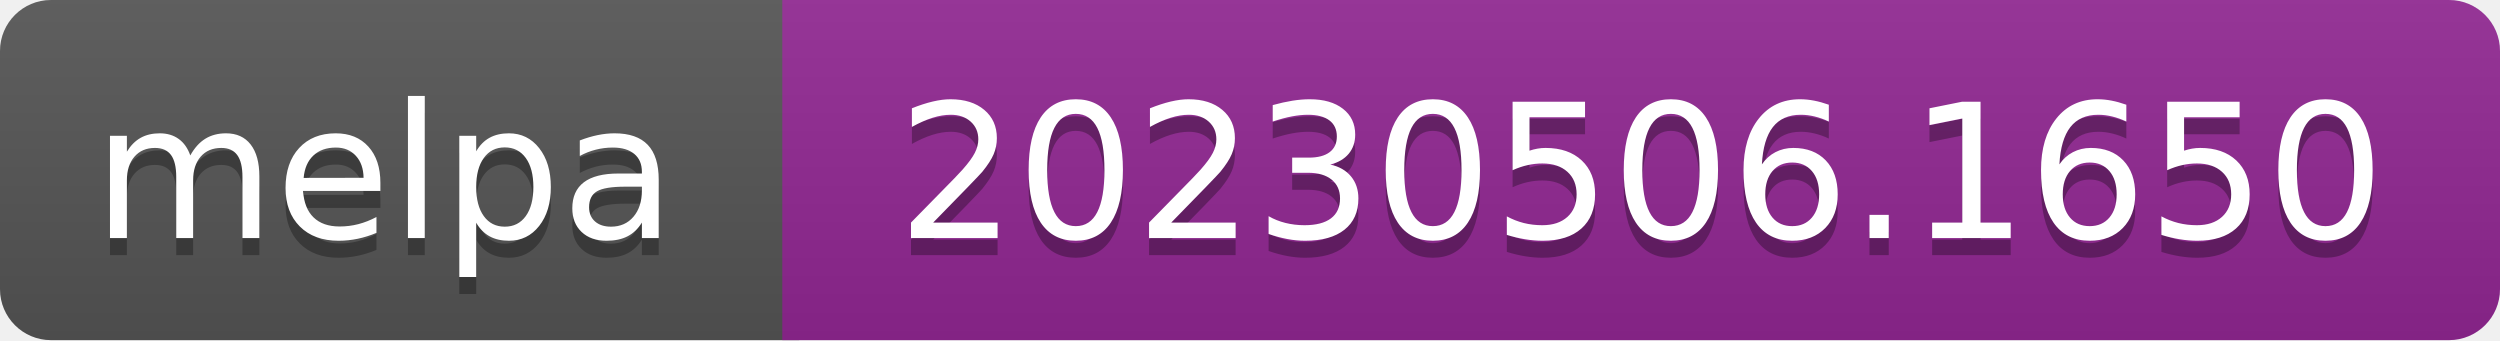
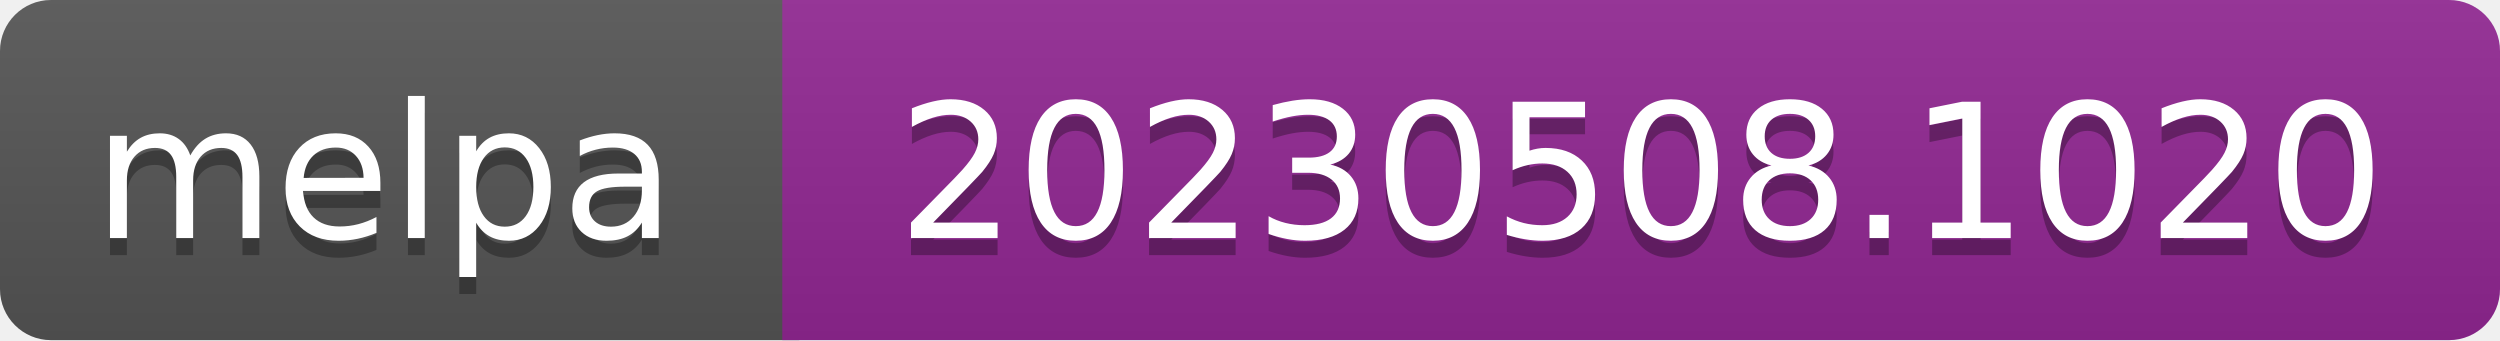
- <svg xmlns="http://www.w3.org/2000/svg" width="147" height="20" role="img" aria-label="melpa: 20230506.1650">
+ <svg xmlns="http://www.w3.org/2000/svg" width="147" height="20" role="img" aria-label="melpa: 20230508.1020">
  <linearGradient id="s" x2="0" y2="100%">
    <stop offset="0" stop-color="#bbb" stop-opacity=".1" />
    <stop offset="1" stop-opacity=".1" />
  </linearGradient>
  <clipPath id="r">
    <rect width="147" height="20" rx="3" fill="#fff" />
  </clipPath>
  <g clip-path="url(#r)">
    <rect width="47" height="20" fill="#555" />
    <rect x="46" width="147" height="20" fill="#922793" />
    <rect width="147" height="20" fill="url(#s)" />
  </g>
  <g fill="#fff" text-anchor="middle" font-family="Verdana,Geneva,DejaVu Sans,sans-serif" font-size="110" text-rendering="geometricPrecision">
    <text aria-hidden="true" x="226" y="150" fill="#010101" fill-opacity=".3" transform="scale(.1)" textLength="343">melpa</text>
    <text x="226" y="140" transform="scale(.1)" fill="#fff" textLength="343">melpa</text>
-     <text aria-hidden="true" x="965" y="150" fill="#010101" fill-opacity=".3" transform="scale(.1)" textLength="875">20230506.1650</text>
-     <text x="965" y="140" transform="scale(.1)" fill="#fff" textLength="875">20230506.1650</text>
+     <text aria-hidden="true" x="965" y="150" fill="#010101" fill-opacity=".3" transform="scale(.1)" textLength="875">20230508.1020</text>
+     <text x="965" y="140" transform="scale(.1)" fill="#fff" textLength="875">20230508.1020</text>
  </g>
</svg>
